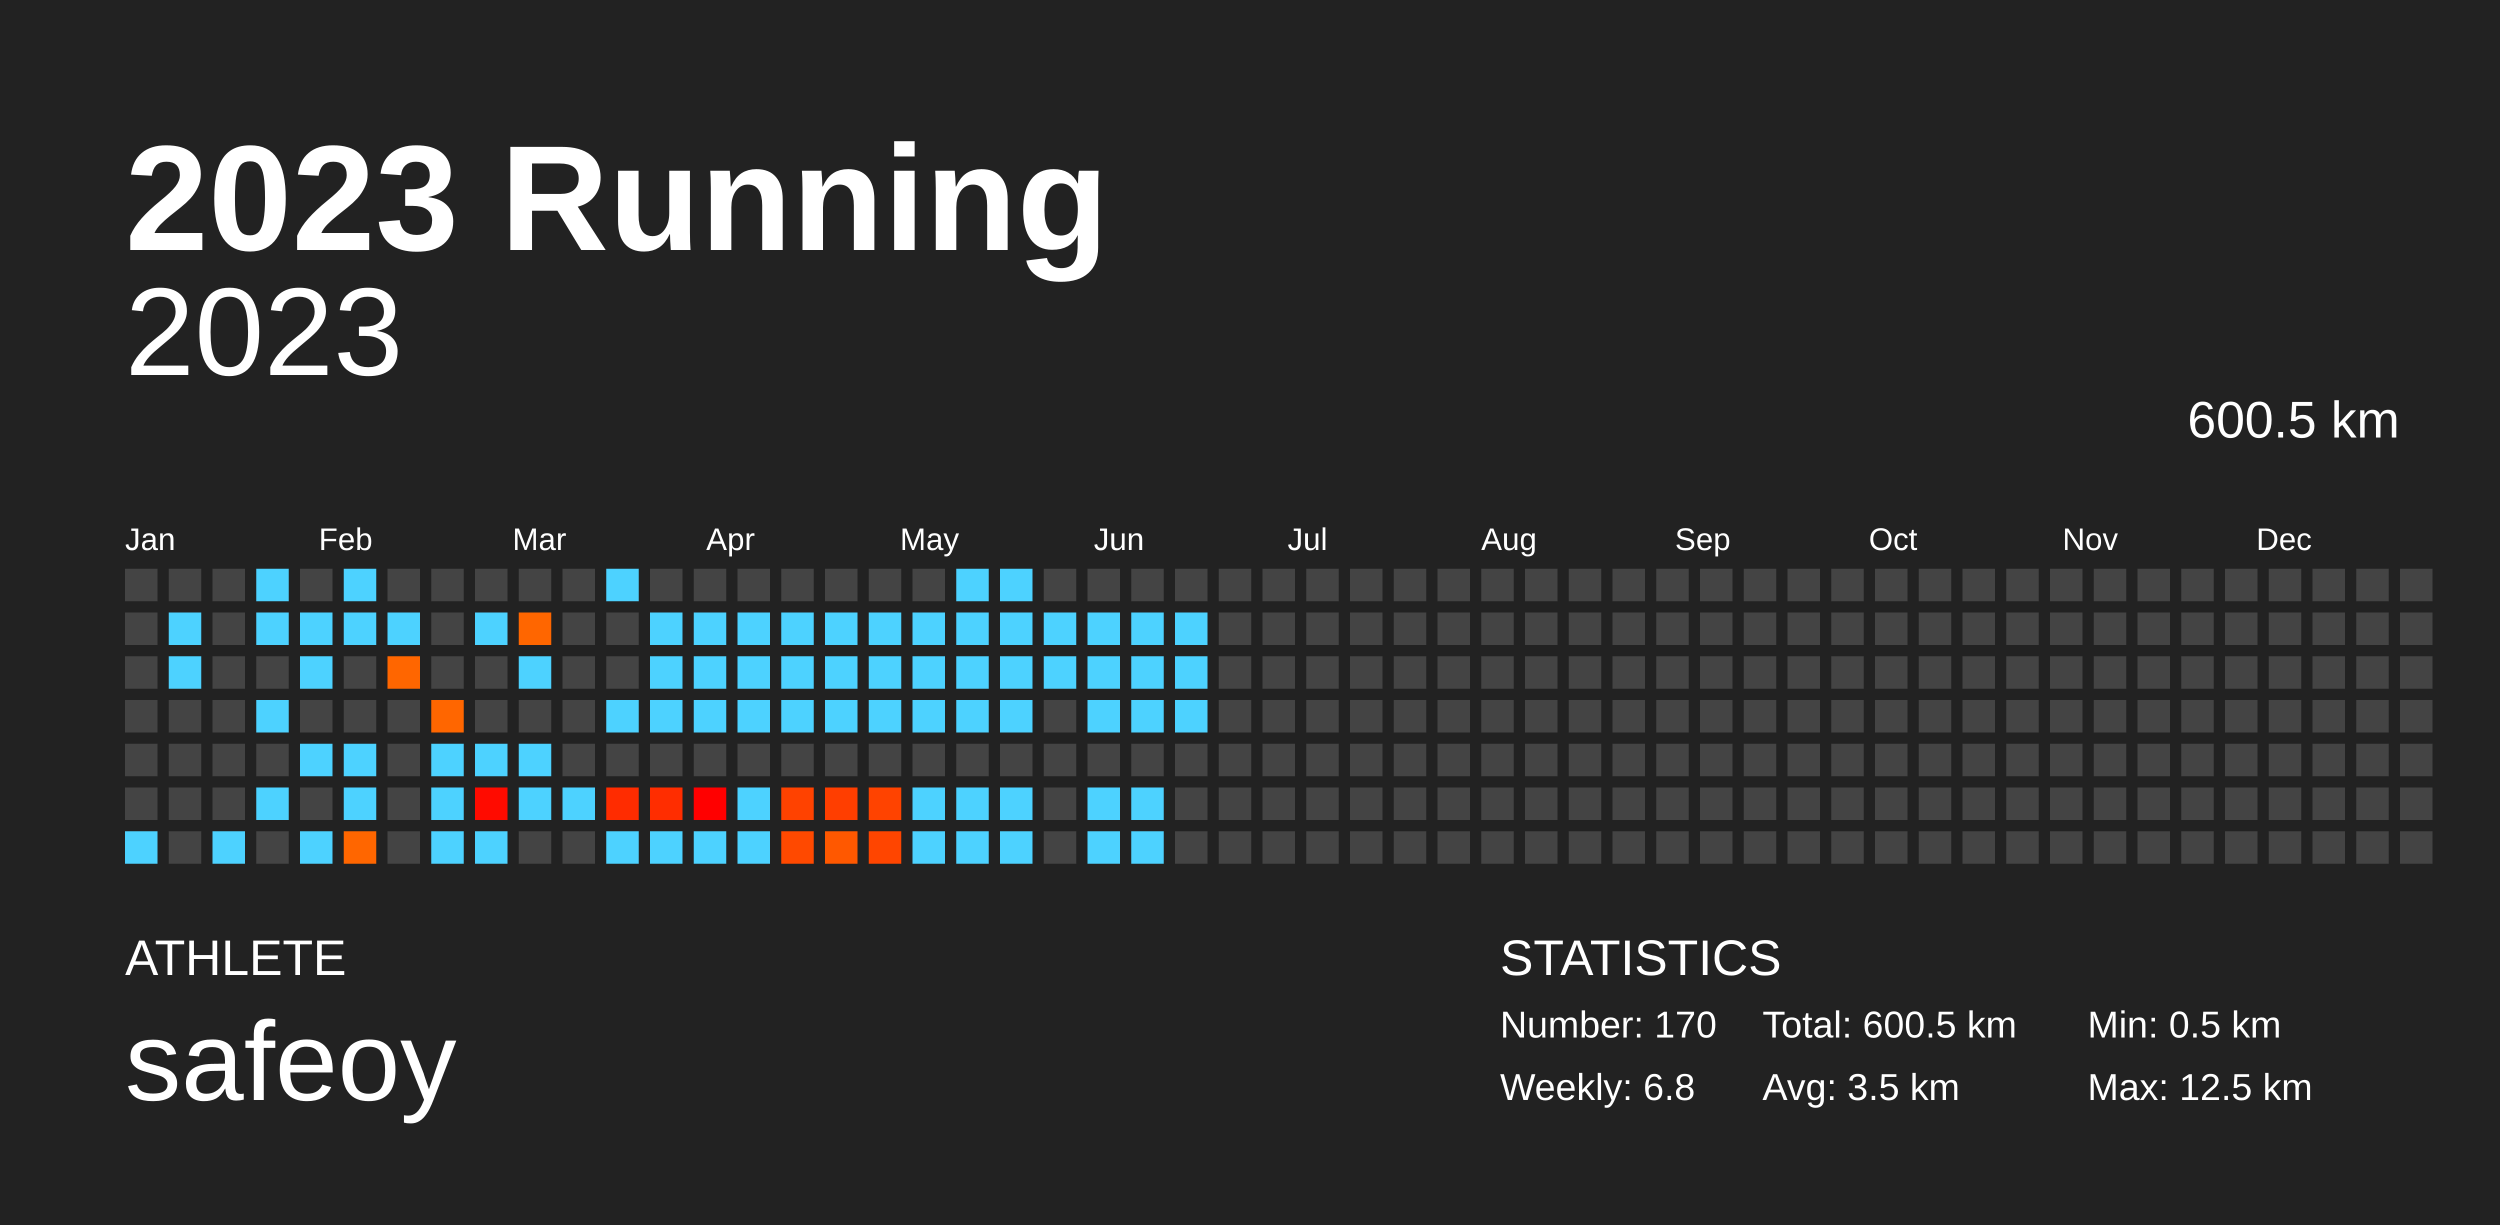
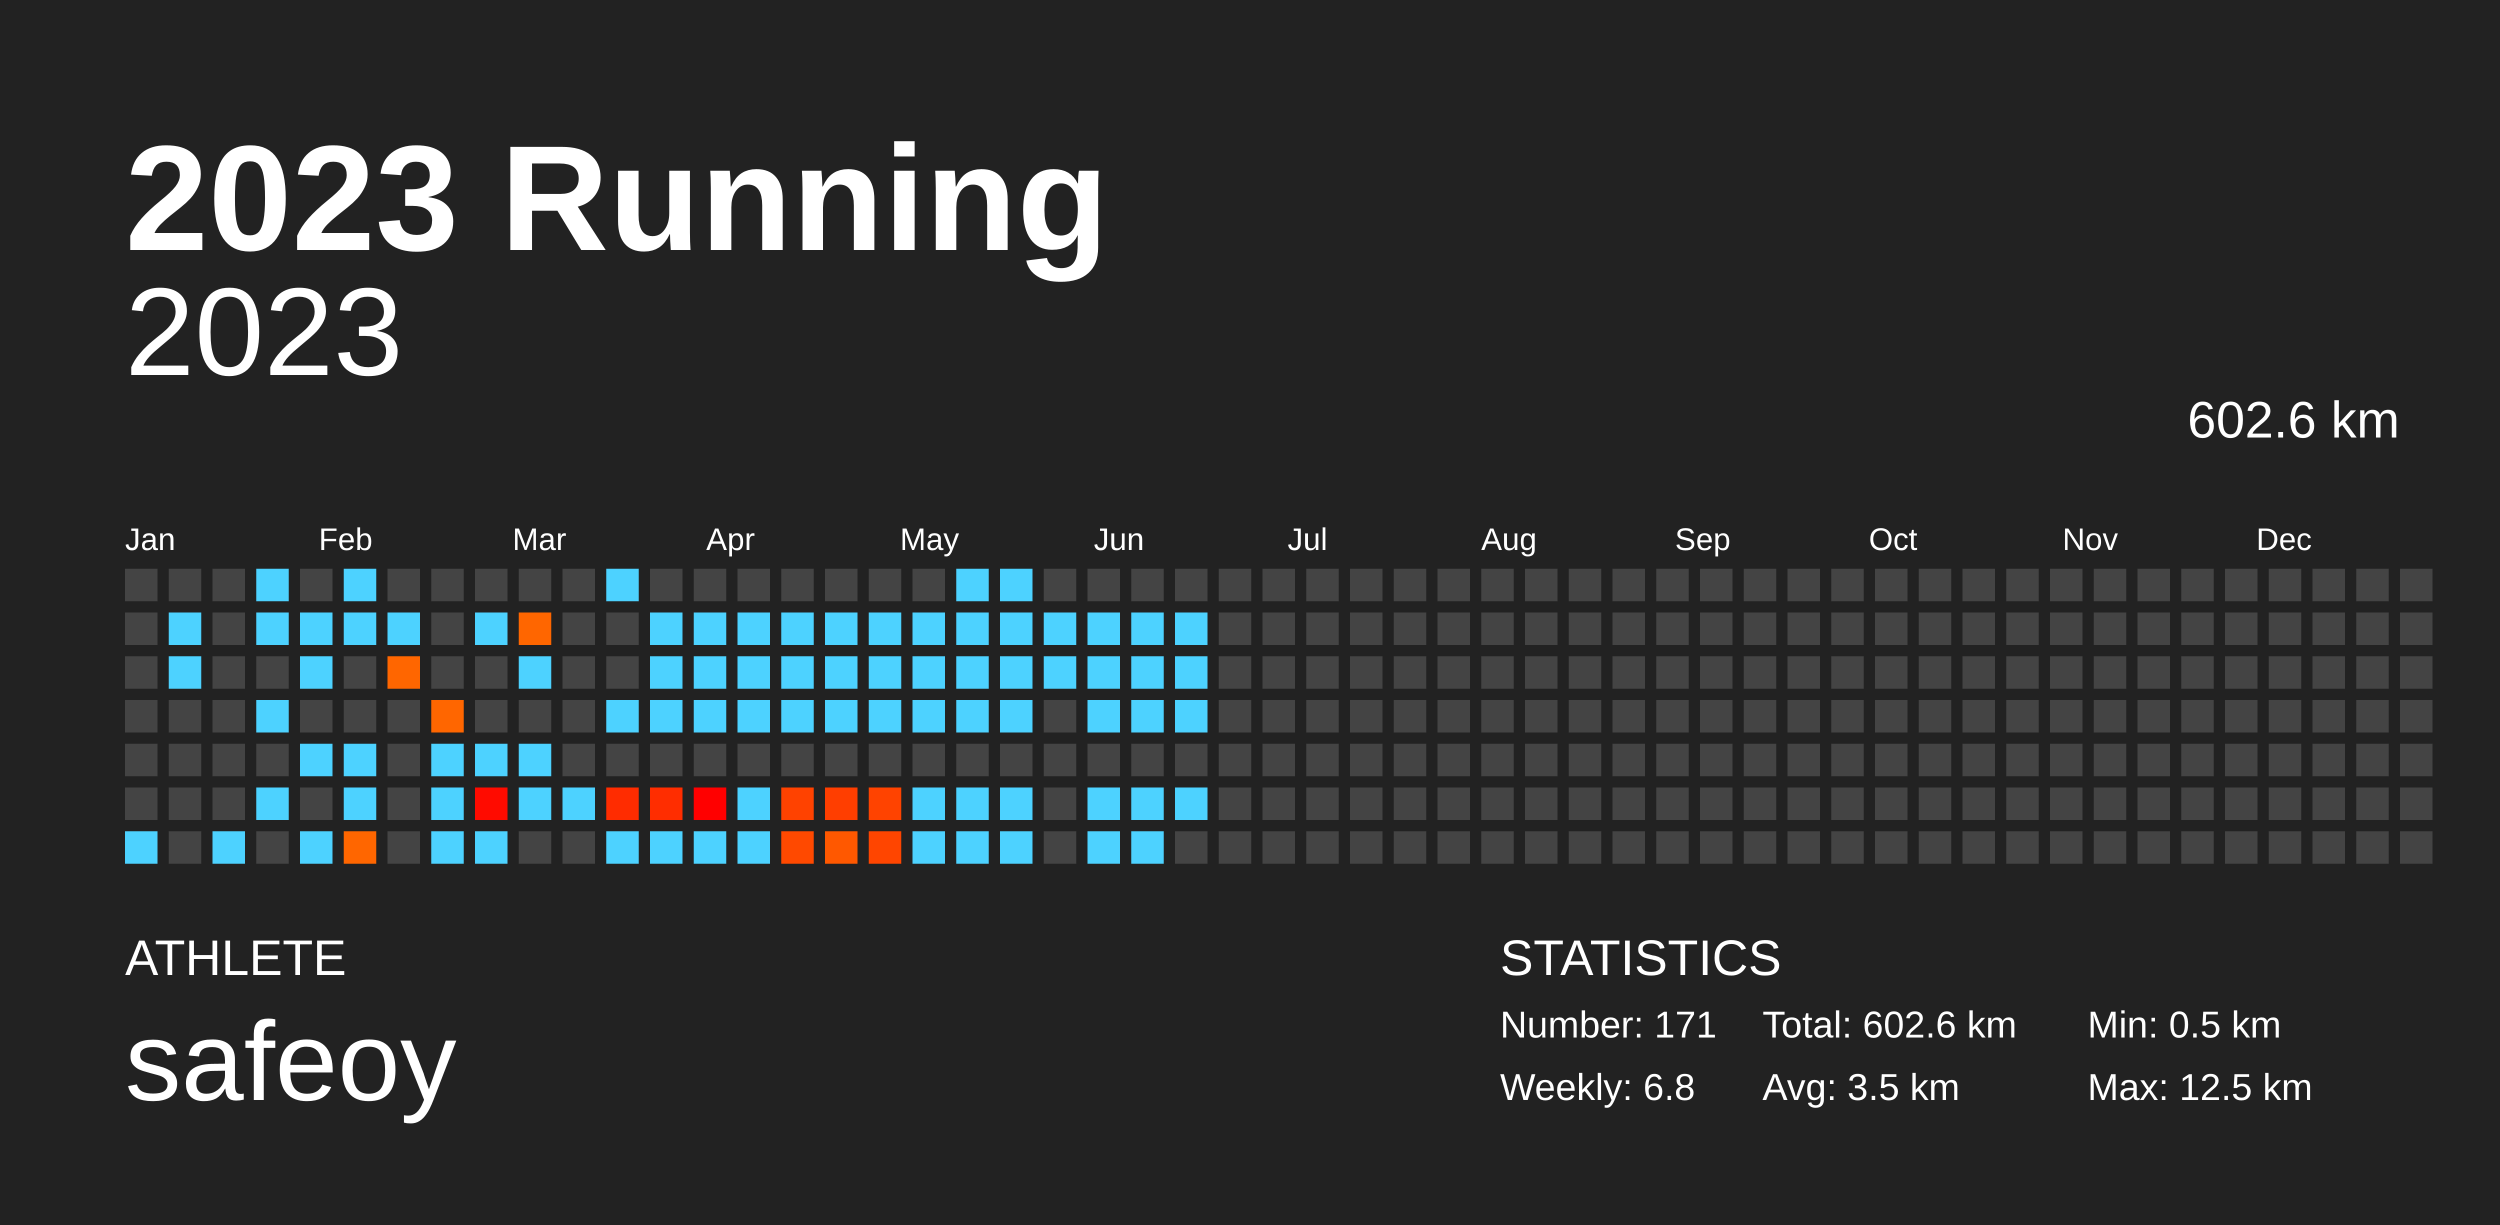
<svg xmlns="http://www.w3.org/2000/svg" baseProfile="full" height="98mm" version="1.1" viewBox="0,0,200,98" width="200mm">
  <defs />
  <rect fill="#222222" height="98" width="200" x="0" y="0" />
  <text fill="#FFFFFF" style="font-size:12px; font-family:Arial; font-weight:bold;" x="10" y="20">2023 Running</text>
  <text fill="#FFFFFF" style="font-size:4px; font-family:Arial" x="10" y="78">ATHLETE</text>
  <text fill="#FFFFFF" style="font-size:9px; font-family:Arial" x="10" y="88">safeoy</text>
  <text fill="#FFFFFF" style="font-size:4px; font-family:Arial" x="120" y="78">STATISTICS</text>
-   <text fill="#FFFFFF" style="font-size:3px; font-family:Arial" x="120" y="83">Number: 170</text>
+   <text fill="#FFFFFF" style="font-size:3px; font-family:Arial" x="120" y="83">Number: 171</text>
  <text fill="#FFFFFF" style="font-size:3px; font-family:Arial" x="120" y="88">Weekly: 6.8</text>
-   <text fill="#FFFFFF" style="font-size:3px; font-family:Arial" x="141" y="83">Total: 600.5 km</text>
+   <text fill="#FFFFFF" style="font-size:3px; font-family:Arial" x="141" y="83">Total: 602.6 km</text>
  <text fill="#FFFFFF" style="font-size:3px; font-family:Arial" x="141" y="88">Avg: 3.5 km</text>
  <text fill="#FFFFFF" style="font-size:3px; font-family:Arial" x="167" y="83">Min: 0.5 km</text>
  <text fill="#FFFFFF" style="font-size:3px; font-family:Arial" x="167" y="88">Max: 12.5 km</text>
  <text alignment-baseline="hanging" fill="#FFFFFF" style="font-size:10.0px; font-family:Arial;" x="10" y="30">2023</text>
-   <text alignment-baseline="hanging" fill="#FFFFFF" style="font-size:4.125px; font-family:Arial;" x="175" y="35">600.5 km</text>
+   <text alignment-baseline="hanging" fill="#FFFFFF" style="font-size:4.125px; font-family:Arial;" x="175" y="35">602.6 km</text>
  <text fill="#FFFFFF" style="font-size:2.5px; font-family:Arial" x="10.0" y="44">Jan</text>
  <text fill="#FFFFFF" style="font-size:2.5px; font-family:Arial" x="25.5" y="44">Feb</text>
  <text fill="#FFFFFF" style="font-size:2.5px; font-family:Arial" x="41.0" y="44">Mar</text>
  <text fill="#FFFFFF" style="font-size:2.5px; font-family:Arial" x="56.5" y="44">Apr</text>
  <text fill="#FFFFFF" style="font-size:2.5px; font-family:Arial" x="72.0" y="44">May</text>
  <text fill="#FFFFFF" style="font-size:2.5px; font-family:Arial" x="87.5" y="44">Jun</text>
  <text fill="#FFFFFF" style="font-size:2.5px; font-family:Arial" x="103.0" y="44">Jul</text>
  <text fill="#FFFFFF" style="font-size:2.5px; font-family:Arial" x="118.5" y="44">Aug</text>
  <text fill="#FFFFFF" style="font-size:2.5px; font-family:Arial" x="134.0" y="44">Sep</text>
  <text fill="#FFFFFF" style="font-size:2.5px; font-family:Arial" x="149.5" y="44">Oct</text>
  <text fill="#FFFFFF" style="font-size:2.5px; font-family:Arial" x="165.0" y="44">Nov</text>
  <text fill="#FFFFFF" style="font-size:2.5px; font-family:Arial" x="180.5" y="44">Dec</text>
  <rect fill="#444444" height="2.6" width="2.6" x="10.0" y="45.5" />
  <rect fill="#444444" height="2.6" width="2.6" x="10.0" y="49.0" />
  <rect fill="#444444" height="2.6" width="2.6" x="10.0" y="52.5" />
  <rect fill="#444444" height="2.6" width="2.6" x="10.0" y="56.0" />
  <rect fill="#444444" height="2.6" width="2.6" x="10.0" y="59.5" />
  <rect fill="#444444" height="2.6" width="2.6" x="10.0" y="63.0" />
  <rect fill="#4dd2ff" height="2.6" width="2.6" x="10.0" y="66.5" />
  <rect fill="#444444" height="2.6" width="2.6" x="13.5" y="45.5" />
  <rect fill="#4dd2ff" height="2.6" width="2.6" x="13.5" y="49.0" />
  <rect fill="#4dd2ff" height="2.6" width="2.6" x="13.5" y="52.5" />
  <rect fill="#444444" height="2.6" width="2.6" x="13.5" y="56.0" />
  <rect fill="#444444" height="2.6" width="2.6" x="13.5" y="59.5" />
  <rect fill="#444444" height="2.6" width="2.6" x="13.5" y="63.0" />
  <rect fill="#444444" height="2.6" width="2.6" x="13.5" y="66.5" />
  <rect fill="#444444" height="2.6" width="2.6" x="17.0" y="45.5" />
  <rect fill="#444444" height="2.6" width="2.6" x="17.0" y="49.0" />
  <rect fill="#444444" height="2.6" width="2.6" x="17.0" y="52.5" />
  <rect fill="#444444" height="2.6" width="2.6" x="17.0" y="56.0" />
  <rect fill="#444444" height="2.6" width="2.6" x="17.0" y="59.5" />
  <rect fill="#444444" height="2.6" width="2.6" x="17.0" y="63.0" />
  <rect fill="#4dd2ff" height="2.6" width="2.6" x="17.0" y="66.5" />
  <rect fill="#4dd2ff" height="2.6" width="2.6" x="20.5" y="45.5" />
  <rect fill="#4dd2ff" height="2.6" width="2.6" x="20.5" y="49.0" />
  <rect fill="#444444" height="2.6" width="2.6" x="20.5" y="52.5" />
  <rect fill="#4dd2ff" height="2.6" width="2.6" x="20.5" y="56.0" />
  <rect fill="#444444" height="2.6" width="2.6" x="20.5" y="59.5" />
  <rect fill="#4dd2ff" height="2.6" width="2.6" x="20.5" y="63.0" />
  <rect fill="#444444" height="2.6" width="2.6" x="20.5" y="66.5" />
  <rect fill="#444444" height="2.6" width="2.6" x="24.0" y="45.5" />
  <rect fill="#4dd2ff" height="2.6" width="2.6" x="24.0" y="49.0" />
  <rect fill="#4dd2ff" height="2.6" width="2.6" x="24.0" y="52.5" />
  <rect fill="#444444" height="2.6" width="2.6" x="24.0" y="56.0" />
  <rect fill="#4dd2ff" height="2.6" width="2.6" x="24.0" y="59.5" />
  <rect fill="#444444" height="2.6" width="2.6" x="24.0" y="63.0" />
  <rect fill="#4dd2ff" height="2.6" width="2.6" x="24.0" y="66.5" />
  <rect fill="#4dd2ff" height="2.6" width="2.6" x="27.5" y="45.5" />
  <rect fill="#4dd2ff" height="2.6" width="2.6" x="27.5" y="49.0" />
  <rect fill="#444444" height="2.6" width="2.6" x="27.5" y="52.5" />
  <rect fill="#444444" height="2.6" width="2.6" x="27.5" y="56.0" />
  <rect fill="#4dd2ff" height="2.6" width="2.6" x="27.5" y="59.5" />
  <rect fill="#4dd2ff" height="2.6" width="2.6" x="27.5" y="63.0" />
  <rect fill="#ff6600" height="2.6" width="2.6" x="27.5" y="66.5" />
  <rect fill="#444444" height="2.6" width="2.6" x="31.0" y="45.5" />
  <rect fill="#4dd2ff" height="2.6" width="2.6" x="31.0" y="49.0" />
  <rect fill="#ff6600" height="2.6" width="2.6" x="31.0" y="52.5" />
  <rect fill="#444444" height="2.6" width="2.6" x="31.0" y="56.0" />
  <rect fill="#444444" height="2.6" width="2.6" x="31.0" y="59.5" />
  <rect fill="#444444" height="2.6" width="2.6" x="31.0" y="63.0" />
  <rect fill="#444444" height="2.6" width="2.6" x="31.0" y="66.5" />
  <rect fill="#444444" height="2.6" width="2.6" x="34.5" y="45.5" />
  <rect fill="#444444" height="2.6" width="2.6" x="34.5" y="49.0" />
  <rect fill="#444444" height="2.6" width="2.6" x="34.5" y="52.5" />
  <rect fill="#ff6600" height="2.6" width="2.6" x="34.5" y="56.0" />
  <rect fill="#4dd2ff" height="2.6" width="2.6" x="34.5" y="59.5" />
  <rect fill="#4dd2ff" height="2.6" width="2.6" x="34.5" y="63.0" />
  <rect fill="#4dd2ff" height="2.6" width="2.6" x="34.5" y="66.5" />
  <rect fill="#444444" height="2.6" width="2.6" x="38.0" y="45.5" />
  <rect fill="#4dd2ff" height="2.6" width="2.6" x="38.0" y="49.0" />
  <rect fill="#444444" height="2.6" width="2.6" x="38.0" y="52.5" />
  <rect fill="#444444" height="2.6" width="2.6" x="38.0" y="56.0" />
  <rect fill="#4dd2ff" height="2.6" width="2.6" x="38.0" y="59.5" />
  <rect fill="#ff0b00" height="2.6" width="2.6" x="38.0" y="63.0" />
  <rect fill="#4dd2ff" height="2.6" width="2.6" x="38.0" y="66.5" />
  <rect fill="#444444" height="2.6" width="2.6" x="41.5" y="45.5" />
  <rect fill="#ff6600" height="2.6" width="2.6" x="41.5" y="49.0" />
  <rect fill="#4dd2ff" height="2.6" width="2.6" x="41.5" y="52.5" />
  <rect fill="#444444" height="2.6" width="2.6" x="41.5" y="56.0" />
  <rect fill="#4dd2ff" height="2.6" width="2.6" x="41.5" y="59.5" />
  <rect fill="#4dd2ff" height="2.6" width="2.6" x="41.5" y="63.0" />
  <rect fill="#444444" height="2.6" width="2.6" x="41.5" y="66.5" />
  <rect fill="#444444" height="2.6" width="2.6" x="45.0" y="45.5" />
  <rect fill="#444444" height="2.6" width="2.6" x="45.0" y="49.0" />
  <rect fill="#444444" height="2.6" width="2.6" x="45.0" y="52.5" />
  <rect fill="#444444" height="2.6" width="2.6" x="45.0" y="56.0" />
  <rect fill="#444444" height="2.6" width="2.6" x="45.0" y="59.5" />
  <rect fill="#4dd2ff" height="2.6" width="2.6" x="45.0" y="63.0" />
  <rect fill="#444444" height="2.6" width="2.6" x="45.0" y="66.5" />
  <rect fill="#4dd2ff" height="2.6" width="2.6" x="48.5" y="45.5" />
  <rect fill="#444444" height="2.6" width="2.6" x="48.5" y="49.0" />
  <rect fill="#444444" height="2.6" width="2.6" x="48.5" y="52.5" />
  <rect fill="#4dd2ff" height="2.6" width="2.6" x="48.5" y="56.0" />
  <rect fill="#444444" height="2.6" width="2.6" x="48.5" y="59.5" />
  <rect fill="#ff2c00" height="2.6" width="2.6" x="48.5" y="63.0" />
  <rect fill="#4dd2ff" height="2.6" width="2.6" x="48.5" y="66.5" />
  <rect fill="#444444" height="2.6" width="2.6" x="52.0" y="45.5" />
  <rect fill="#4dd2ff" height="2.6" width="2.6" x="52.0" y="49.0" />
  <rect fill="#4dd2ff" height="2.6" width="2.6" x="52.0" y="52.5" />
  <rect fill="#4dd2ff" height="2.6" width="2.6" x="52.0" y="56.0" />
  <rect fill="#444444" height="2.6" width="2.6" x="52.0" y="59.5" />
  <rect fill="#ff2d00" height="2.6" width="2.6" x="52.0" y="63.0" />
  <rect fill="#4dd2ff" height="2.6" width="2.6" x="52.0" y="66.5" />
  <rect fill="#444444" height="2.6" width="2.6" x="55.5" y="45.5" />
  <rect fill="#4dd2ff" height="2.6" width="2.6" x="55.5" y="49.0" />
  <rect fill="#4dd2ff" height="2.6" width="2.6" x="55.5" y="52.5" />
  <rect fill="#4dd2ff" height="2.6" width="2.6" x="55.5" y="56.0" />
  <rect fill="#444444" height="2.6" width="2.6" x="55.5" y="59.5" />
  <rect fill="#ff0000" height="2.6" width="2.6" x="55.5" y="63.0" />
  <rect fill="#4dd2ff" height="2.6" width="2.6" x="55.5" y="66.5" />
  <rect fill="#444444" height="2.6" width="2.6" x="59.0" y="45.5" />
  <rect fill="#4dd2ff" height="2.6" width="2.6" x="59.0" y="49.0" />
  <rect fill="#4dd2ff" height="2.6" width="2.6" x="59.0" y="52.5" />
  <rect fill="#4dd2ff" height="2.6" width="2.6" x="59.0" y="56.0" />
  <rect fill="#444444" height="2.6" width="2.6" x="59.0" y="59.5" />
  <rect fill="#4dd2ff" height="2.6" width="2.6" x="59.0" y="63.0" />
  <rect fill="#4dd2ff" height="2.6" width="2.6" x="59.0" y="66.5" />
  <rect fill="#444444" height="2.6" width="2.6" x="62.5" y="45.5" />
  <rect fill="#4dd2ff" height="2.6" width="2.6" x="62.5" y="49.0" />
  <rect fill="#4dd2ff" height="2.6" width="2.6" x="62.5" y="52.5" />
  <rect fill="#4dd2ff" height="2.6" width="2.6" x="62.5" y="56.0" />
  <rect fill="#444444" height="2.6" width="2.6" x="62.5" y="59.5" />
  <rect fill="#ff4200" height="2.6" width="2.6" x="62.5" y="63.0" />
  <rect fill="#ff4900" height="2.6" width="2.6" x="62.5" y="66.5" />
  <rect fill="#444444" height="2.6" width="2.6" x="66.0" y="45.5" />
  <rect fill="#4dd2ff" height="2.6" width="2.6" x="66.0" y="49.0" />
  <rect fill="#4dd2ff" height="2.6" width="2.6" x="66.0" y="52.5" />
  <rect fill="#4dd2ff" height="2.6" width="2.6" x="66.0" y="56.0" />
  <rect fill="#444444" height="2.6" width="2.6" x="66.0" y="59.5" />
  <rect fill="#ff3e00" height="2.6" width="2.6" x="66.0" y="63.0" />
  <rect fill="#ff5800" height="2.6" width="2.6" x="66.0" y="66.5" />
  <rect fill="#444444" height="2.6" width="2.6" x="69.5" y="45.5" />
  <rect fill="#4dd2ff" height="2.6" width="2.6" x="69.5" y="49.0" />
  <rect fill="#4dd2ff" height="2.6" width="2.6" x="69.5" y="52.5" />
  <rect fill="#4dd2ff" height="2.6" width="2.6" x="69.5" y="56.0" />
  <rect fill="#444444" height="2.6" width="2.6" x="69.5" y="59.5" />
  <rect fill="#ff4300" height="2.6" width="2.6" x="69.5" y="63.0" />
  <rect fill="#ff4500" height="2.6" width="2.6" x="69.5" y="66.5" />
  <rect fill="#444444" height="2.6" width="2.6" x="73.0" y="45.5" />
  <rect fill="#4dd2ff" height="2.6" width="2.6" x="73.0" y="49.0" />
  <rect fill="#4dd2ff" height="2.6" width="2.6" x="73.0" y="52.5" />
  <rect fill="#4dd2ff" height="2.6" width="2.6" x="73.0" y="56.0" />
  <rect fill="#444444" height="2.6" width="2.6" x="73.0" y="59.5" />
  <rect fill="#4dd2ff" height="2.6" width="2.6" x="73.0" y="63.0" />
  <rect fill="#4dd2ff" height="2.6" width="2.6" x="73.0" y="66.5" />
  <rect fill="#4dd2ff" height="2.6" width="2.6" x="76.5" y="45.5" />
  <rect fill="#4dd2ff" height="2.6" width="2.6" x="76.5" y="49.0" />
  <rect fill="#4dd2ff" height="2.6" width="2.6" x="76.5" y="52.5" />
  <rect fill="#4dd2ff" height="2.6" width="2.6" x="76.5" y="56.0" />
  <rect fill="#444444" height="2.6" width="2.6" x="76.5" y="59.5" />
  <rect fill="#4dd2ff" height="2.6" width="2.6" x="76.5" y="63.0" />
  <rect fill="#4dd2ff" height="2.6" width="2.6" x="76.5" y="66.5" />
  <rect fill="#4dd2ff" height="2.6" width="2.6" x="80.0" y="45.5" />
  <rect fill="#4dd2ff" height="2.6" width="2.6" x="80.0" y="49.0" />
  <rect fill="#4dd2ff" height="2.6" width="2.6" x="80.0" y="52.5" />
  <rect fill="#4dd2ff" height="2.6" width="2.6" x="80.0" y="56.0" />
  <rect fill="#444444" height="2.6" width="2.6" x="80.0" y="59.5" />
  <rect fill="#4dd2ff" height="2.6" width="2.6" x="80.0" y="63.0" />
  <rect fill="#4dd2ff" height="2.6" width="2.6" x="80.0" y="66.5" />
  <rect fill="#444444" height="2.6" width="2.6" x="83.5" y="45.5" />
  <rect fill="#4dd2ff" height="2.6" width="2.6" x="83.5" y="49.0" />
  <rect fill="#4dd2ff" height="2.6" width="2.6" x="83.5" y="52.5" />
  <rect fill="#444444" height="2.6" width="2.6" x="83.5" y="56.0" />
  <rect fill="#444444" height="2.6" width="2.6" x="83.5" y="59.5" />
  <rect fill="#444444" height="2.6" width="2.6" x="83.5" y="63.0" />
  <rect fill="#444444" height="2.6" width="2.6" x="83.5" y="66.5" />
  <rect fill="#444444" height="2.6" width="2.6" x="87.0" y="45.5" />
  <rect fill="#4dd2ff" height="2.6" width="2.6" x="87.0" y="49.0" />
  <rect fill="#4dd2ff" height="2.6" width="2.6" x="87.0" y="52.5" />
  <rect fill="#4dd2ff" height="2.6" width="2.6" x="87.0" y="56.0" />
  <rect fill="#444444" height="2.6" width="2.6" x="87.0" y="59.5" />
  <rect fill="#4dd2ff" height="2.6" width="2.6" x="87.0" y="63.0" />
  <rect fill="#4dd2ff" height="2.6" width="2.6" x="87.0" y="66.5" />
  <rect fill="#444444" height="2.6" width="2.6" x="90.5" y="45.5" />
  <rect fill="#4dd2ff" height="2.6" width="2.6" x="90.5" y="49.0" />
  <rect fill="#4dd2ff" height="2.6" width="2.6" x="90.5" y="52.5" />
  <rect fill="#4dd2ff" height="2.6" width="2.6" x="90.5" y="56.0" />
  <rect fill="#444444" height="2.6" width="2.6" x="90.5" y="59.5" />
  <rect fill="#4dd2ff" height="2.6" width="2.6" x="90.5" y="63.0" />
  <rect fill="#4dd2ff" height="2.6" width="2.6" x="90.5" y="66.5" />
  <rect fill="#444444" height="2.6" width="2.6" x="94.0" y="45.5" />
  <rect fill="#4dd2ff" height="2.6" width="2.6" x="94.0" y="49.0" />
  <rect fill="#4dd2ff" height="2.6" width="2.6" x="94.0" y="52.5" />
  <rect fill="#4dd2ff" height="2.6" width="2.6" x="94.0" y="56.0" />
  <rect fill="#444444" height="2.6" width="2.6" x="94.0" y="59.5" />
-   <rect fill="#444444" height="2.6" width="2.6" x="94.0" y="63.0" />
+   <rect fill="#4dd2ff" height="2.6" width="2.6" x="94.0" y="63.0" />
  <rect fill="#444444" height="2.6" width="2.6" x="94.0" y="66.5" />
  <rect fill="#444444" height="2.6" width="2.6" x="97.5" y="45.5" />
  <rect fill="#444444" height="2.6" width="2.6" x="97.5" y="49.0" />
  <rect fill="#444444" height="2.6" width="2.6" x="97.5" y="52.5" />
  <rect fill="#444444" height="2.6" width="2.6" x="97.5" y="56.0" />
  <rect fill="#444444" height="2.6" width="2.6" x="97.5" y="59.5" />
  <rect fill="#444444" height="2.6" width="2.6" x="97.5" y="63.0" />
  <rect fill="#444444" height="2.6" width="2.6" x="97.5" y="66.5" />
  <rect fill="#444444" height="2.6" width="2.6" x="101.0" y="45.5" />
  <rect fill="#444444" height="2.6" width="2.6" x="101.0" y="49.0" />
  <rect fill="#444444" height="2.6" width="2.6" x="101.0" y="52.5" />
  <rect fill="#444444" height="2.6" width="2.6" x="101.0" y="56.0" />
  <rect fill="#444444" height="2.6" width="2.6" x="101.0" y="59.5" />
  <rect fill="#444444" height="2.6" width="2.6" x="101.0" y="63.0" />
  <rect fill="#444444" height="2.6" width="2.6" x="101.0" y="66.5" />
  <rect fill="#444444" height="2.6" width="2.6" x="104.5" y="45.5" />
  <rect fill="#444444" height="2.6" width="2.6" x="104.5" y="49.0" />
  <rect fill="#444444" height="2.6" width="2.6" x="104.5" y="52.5" />
  <rect fill="#444444" height="2.6" width="2.6" x="104.5" y="56.0" />
  <rect fill="#444444" height="2.6" width="2.6" x="104.5" y="59.5" />
  <rect fill="#444444" height="2.6" width="2.6" x="104.5" y="63.0" />
  <rect fill="#444444" height="2.6" width="2.6" x="104.5" y="66.5" />
  <rect fill="#444444" height="2.6" width="2.6" x="108.0" y="45.5" />
  <rect fill="#444444" height="2.6" width="2.6" x="108.0" y="49.0" />
  <rect fill="#444444" height="2.6" width="2.6" x="108.0" y="52.5" />
  <rect fill="#444444" height="2.6" width="2.6" x="108.0" y="56.0" />
  <rect fill="#444444" height="2.6" width="2.6" x="108.0" y="59.5" />
  <rect fill="#444444" height="2.6" width="2.6" x="108.0" y="63.0" />
  <rect fill="#444444" height="2.6" width="2.6" x="108.0" y="66.5" />
  <rect fill="#444444" height="2.6" width="2.6" x="111.5" y="45.5" />
  <rect fill="#444444" height="2.6" width="2.6" x="111.5" y="49.0" />
  <rect fill="#444444" height="2.6" width="2.6" x="111.5" y="52.5" />
  <rect fill="#444444" height="2.6" width="2.6" x="111.5" y="56.0" />
  <rect fill="#444444" height="2.6" width="2.6" x="111.5" y="59.5" />
  <rect fill="#444444" height="2.6" width="2.6" x="111.5" y="63.0" />
  <rect fill="#444444" height="2.6" width="2.6" x="111.5" y="66.5" />
  <rect fill="#444444" height="2.6" width="2.6" x="115.0" y="45.5" />
  <rect fill="#444444" height="2.6" width="2.6" x="115.0" y="49.0" />
  <rect fill="#444444" height="2.6" width="2.6" x="115.0" y="52.5" />
  <rect fill="#444444" height="2.6" width="2.6" x="115.0" y="56.0" />
  <rect fill="#444444" height="2.6" width="2.6" x="115.0" y="59.5" />
  <rect fill="#444444" height="2.6" width="2.6" x="115.0" y="63.0" />
  <rect fill="#444444" height="2.6" width="2.6" x="115.0" y="66.5" />
  <rect fill="#444444" height="2.6" width="2.6" x="118.5" y="45.5" />
  <rect fill="#444444" height="2.6" width="2.6" x="118.5" y="49.0" />
  <rect fill="#444444" height="2.6" width="2.6" x="118.5" y="52.5" />
  <rect fill="#444444" height="2.6" width="2.6" x="118.5" y="56.0" />
  <rect fill="#444444" height="2.6" width="2.6" x="118.5" y="59.5" />
  <rect fill="#444444" height="2.6" width="2.6" x="118.5" y="63.0" />
  <rect fill="#444444" height="2.6" width="2.6" x="118.5" y="66.5" />
  <rect fill="#444444" height="2.6" width="2.6" x="122.0" y="45.5" />
  <rect fill="#444444" height="2.6" width="2.6" x="122.0" y="49.0" />
  <rect fill="#444444" height="2.6" width="2.6" x="122.0" y="52.5" />
  <rect fill="#444444" height="2.6" width="2.6" x="122.0" y="56.0" />
  <rect fill="#444444" height="2.6" width="2.6" x="122.0" y="59.5" />
  <rect fill="#444444" height="2.6" width="2.6" x="122.0" y="63.0" />
  <rect fill="#444444" height="2.6" width="2.6" x="122.0" y="66.5" />
  <rect fill="#444444" height="2.6" width="2.6" x="125.5" y="45.5" />
  <rect fill="#444444" height="2.6" width="2.6" x="125.5" y="49.0" />
  <rect fill="#444444" height="2.6" width="2.6" x="125.5" y="52.5" />
  <rect fill="#444444" height="2.6" width="2.6" x="125.5" y="56.0" />
  <rect fill="#444444" height="2.6" width="2.6" x="125.5" y="59.5" />
  <rect fill="#444444" height="2.6" width="2.6" x="125.5" y="63.0" />
  <rect fill="#444444" height="2.6" width="2.6" x="125.5" y="66.5" />
  <rect fill="#444444" height="2.6" width="2.6" x="129.0" y="45.5" />
  <rect fill="#444444" height="2.6" width="2.6" x="129.0" y="49.0" />
  <rect fill="#444444" height="2.6" width="2.6" x="129.0" y="52.5" />
  <rect fill="#444444" height="2.6" width="2.6" x="129.0" y="56.0" />
  <rect fill="#444444" height="2.6" width="2.6" x="129.0" y="59.5" />
  <rect fill="#444444" height="2.6" width="2.6" x="129.0" y="63.0" />
  <rect fill="#444444" height="2.6" width="2.6" x="129.0" y="66.5" />
  <rect fill="#444444" height="2.6" width="2.6" x="132.5" y="45.5" />
  <rect fill="#444444" height="2.6" width="2.6" x="132.5" y="49.0" />
  <rect fill="#444444" height="2.6" width="2.6" x="132.5" y="52.5" />
  <rect fill="#444444" height="2.6" width="2.6" x="132.5" y="56.0" />
  <rect fill="#444444" height="2.6" width="2.6" x="132.5" y="59.5" />
  <rect fill="#444444" height="2.6" width="2.6" x="132.5" y="63.0" />
  <rect fill="#444444" height="2.6" width="2.6" x="132.5" y="66.5" />
  <rect fill="#444444" height="2.6" width="2.6" x="136.0" y="45.5" />
  <rect fill="#444444" height="2.6" width="2.6" x="136.0" y="49.0" />
  <rect fill="#444444" height="2.6" width="2.6" x="136.0" y="52.5" />
  <rect fill="#444444" height="2.6" width="2.6" x="136.0" y="56.0" />
  <rect fill="#444444" height="2.6" width="2.6" x="136.0" y="59.5" />
  <rect fill="#444444" height="2.6" width="2.6" x="136.0" y="63.0" />
  <rect fill="#444444" height="2.6" width="2.6" x="136.0" y="66.5" />
  <rect fill="#444444" height="2.6" width="2.6" x="139.5" y="45.5" />
  <rect fill="#444444" height="2.6" width="2.6" x="139.5" y="49.0" />
  <rect fill="#444444" height="2.6" width="2.6" x="139.5" y="52.5" />
  <rect fill="#444444" height="2.6" width="2.6" x="139.5" y="56.0" />
  <rect fill="#444444" height="2.6" width="2.6" x="139.5" y="59.5" />
  <rect fill="#444444" height="2.6" width="2.6" x="139.5" y="63.0" />
  <rect fill="#444444" height="2.6" width="2.6" x="139.5" y="66.5" />
  <rect fill="#444444" height="2.6" width="2.6" x="143.0" y="45.5" />
  <rect fill="#444444" height="2.6" width="2.6" x="143.0" y="49.0" />
  <rect fill="#444444" height="2.6" width="2.6" x="143.0" y="52.5" />
  <rect fill="#444444" height="2.6" width="2.6" x="143.0" y="56.0" />
  <rect fill="#444444" height="2.6" width="2.6" x="143.0" y="59.5" />
  <rect fill="#444444" height="2.6" width="2.6" x="143.0" y="63.0" />
  <rect fill="#444444" height="2.6" width="2.6" x="143.0" y="66.5" />
  <rect fill="#444444" height="2.6" width="2.6" x="146.5" y="45.5" />
  <rect fill="#444444" height="2.6" width="2.6" x="146.5" y="49.0" />
  <rect fill="#444444" height="2.6" width="2.6" x="146.5" y="52.5" />
  <rect fill="#444444" height="2.6" width="2.6" x="146.5" y="56.0" />
  <rect fill="#444444" height="2.6" width="2.6" x="146.5" y="59.5" />
  <rect fill="#444444" height="2.6" width="2.6" x="146.5" y="63.0" />
  <rect fill="#444444" height="2.6" width="2.6" x="146.5" y="66.5" />
  <rect fill="#444444" height="2.6" width="2.6" x="150.0" y="45.5" />
  <rect fill="#444444" height="2.6" width="2.6" x="150.0" y="49.0" />
  <rect fill="#444444" height="2.6" width="2.6" x="150.0" y="52.5" />
  <rect fill="#444444" height="2.6" width="2.6" x="150.0" y="56.0" />
  <rect fill="#444444" height="2.6" width="2.6" x="150.0" y="59.5" />
  <rect fill="#444444" height="2.6" width="2.6" x="150.0" y="63.0" />
  <rect fill="#444444" height="2.6" width="2.6" x="150.0" y="66.5" />
  <rect fill="#444444" height="2.6" width="2.6" x="153.5" y="45.5" />
  <rect fill="#444444" height="2.6" width="2.6" x="153.5" y="49.0" />
  <rect fill="#444444" height="2.6" width="2.6" x="153.5" y="52.5" />
  <rect fill="#444444" height="2.6" width="2.6" x="153.5" y="56.0" />
  <rect fill="#444444" height="2.6" width="2.6" x="153.5" y="59.5" />
  <rect fill="#444444" height="2.6" width="2.6" x="153.5" y="63.0" />
  <rect fill="#444444" height="2.6" width="2.6" x="153.5" y="66.5" />
  <rect fill="#444444" height="2.6" width="2.6" x="157.0" y="45.5" />
  <rect fill="#444444" height="2.6" width="2.6" x="157.0" y="49.0" />
  <rect fill="#444444" height="2.6" width="2.6" x="157.0" y="52.5" />
  <rect fill="#444444" height="2.6" width="2.6" x="157.0" y="56.0" />
  <rect fill="#444444" height="2.6" width="2.6" x="157.0" y="59.5" />
  <rect fill="#444444" height="2.6" width="2.6" x="157.0" y="63.0" />
  <rect fill="#444444" height="2.6" width="2.6" x="157.0" y="66.5" />
  <rect fill="#444444" height="2.6" width="2.6" x="160.5" y="45.5" />
  <rect fill="#444444" height="2.6" width="2.6" x="160.5" y="49.0" />
  <rect fill="#444444" height="2.6" width="2.6" x="160.5" y="52.5" />
  <rect fill="#444444" height="2.6" width="2.6" x="160.5" y="56.0" />
  <rect fill="#444444" height="2.6" width="2.6" x="160.5" y="59.5" />
  <rect fill="#444444" height="2.6" width="2.6" x="160.5" y="63.0" />
  <rect fill="#444444" height="2.6" width="2.6" x="160.5" y="66.5" />
  <rect fill="#444444" height="2.6" width="2.6" x="164.0" y="45.5" />
  <rect fill="#444444" height="2.6" width="2.6" x="164.0" y="49.0" />
  <rect fill="#444444" height="2.6" width="2.6" x="164.0" y="52.5" />
  <rect fill="#444444" height="2.6" width="2.6" x="164.0" y="56.0" />
  <rect fill="#444444" height="2.6" width="2.6" x="164.0" y="59.5" />
  <rect fill="#444444" height="2.6" width="2.6" x="164.0" y="63.0" />
  <rect fill="#444444" height="2.6" width="2.6" x="164.0" y="66.5" />
  <rect fill="#444444" height="2.6" width="2.6" x="167.5" y="45.5" />
  <rect fill="#444444" height="2.6" width="2.6" x="167.5" y="49.0" />
  <rect fill="#444444" height="2.6" width="2.6" x="167.5" y="52.5" />
  <rect fill="#444444" height="2.6" width="2.6" x="167.5" y="56.0" />
  <rect fill="#444444" height="2.6" width="2.6" x="167.5" y="59.5" />
  <rect fill="#444444" height="2.6" width="2.6" x="167.5" y="63.0" />
  <rect fill="#444444" height="2.6" width="2.6" x="167.5" y="66.5" />
  <rect fill="#444444" height="2.6" width="2.6" x="171.0" y="45.5" />
  <rect fill="#444444" height="2.6" width="2.6" x="171.0" y="49.0" />
  <rect fill="#444444" height="2.6" width="2.6" x="171.0" y="52.5" />
  <rect fill="#444444" height="2.6" width="2.6" x="171.0" y="56.0" />
  <rect fill="#444444" height="2.6" width="2.6" x="171.0" y="59.5" />
  <rect fill="#444444" height="2.6" width="2.6" x="171.0" y="63.0" />
  <rect fill="#444444" height="2.6" width="2.6" x="171.0" y="66.5" />
  <rect fill="#444444" height="2.6" width="2.6" x="174.5" y="45.5" />
  <rect fill="#444444" height="2.6" width="2.6" x="174.5" y="49.0" />
  <rect fill="#444444" height="2.6" width="2.6" x="174.5" y="52.5" />
  <rect fill="#444444" height="2.6" width="2.6" x="174.5" y="56.0" />
  <rect fill="#444444" height="2.6" width="2.6" x="174.5" y="59.5" />
  <rect fill="#444444" height="2.6" width="2.6" x="174.5" y="63.0" />
  <rect fill="#444444" height="2.6" width="2.6" x="174.5" y="66.5" />
  <rect fill="#444444" height="2.6" width="2.6" x="178.0" y="45.5" />
  <rect fill="#444444" height="2.6" width="2.6" x="178.0" y="49.0" />
  <rect fill="#444444" height="2.6" width="2.6" x="178.0" y="52.5" />
  <rect fill="#444444" height="2.6" width="2.6" x="178.0" y="56.0" />
  <rect fill="#444444" height="2.6" width="2.6" x="178.0" y="59.5" />
  <rect fill="#444444" height="2.6" width="2.6" x="178.0" y="63.0" />
  <rect fill="#444444" height="2.6" width="2.6" x="178.0" y="66.5" />
  <rect fill="#444444" height="2.6" width="2.6" x="181.5" y="45.5" />
  <rect fill="#444444" height="2.6" width="2.6" x="181.5" y="49.0" />
  <rect fill="#444444" height="2.6" width="2.6" x="181.5" y="52.5" />
  <rect fill="#444444" height="2.6" width="2.6" x="181.5" y="56.0" />
  <rect fill="#444444" height="2.6" width="2.6" x="181.5" y="59.5" />
  <rect fill="#444444" height="2.6" width="2.6" x="181.5" y="63.0" />
  <rect fill="#444444" height="2.6" width="2.6" x="181.5" y="66.5" />
  <rect fill="#444444" height="2.6" width="2.6" x="185.0" y="45.5" />
  <rect fill="#444444" height="2.6" width="2.6" x="185.0" y="49.0" />
  <rect fill="#444444" height="2.6" width="2.6" x="185.0" y="52.5" />
  <rect fill="#444444" height="2.6" width="2.6" x="185.0" y="56.0" />
  <rect fill="#444444" height="2.6" width="2.6" x="185.0" y="59.5" />
  <rect fill="#444444" height="2.6" width="2.6" x="185.0" y="63.0" />
  <rect fill="#444444" height="2.6" width="2.6" x="185.0" y="66.5" />
  <rect fill="#444444" height="2.6" width="2.6" x="188.5" y="45.5" />
  <rect fill="#444444" height="2.6" width="2.6" x="188.5" y="49.0" />
  <rect fill="#444444" height="2.6" width="2.6" x="188.5" y="52.5" />
  <rect fill="#444444" height="2.6" width="2.6" x="188.5" y="56.0" />
  <rect fill="#444444" height="2.6" width="2.6" x="188.5" y="59.5" />
  <rect fill="#444444" height="2.6" width="2.6" x="188.5" y="63.0" />
  <rect fill="#444444" height="2.6" width="2.6" x="188.5" y="66.5" />
  <rect fill="#444444" height="2.6" width="2.6" x="192.0" y="45.5" />
  <rect fill="#444444" height="2.6" width="2.6" x="192.0" y="49.0" />
  <rect fill="#444444" height="2.6" width="2.6" x="192.0" y="52.5" />
  <rect fill="#444444" height="2.6" width="2.6" x="192.0" y="56.0" />
  <rect fill="#444444" height="2.6" width="2.6" x="192.0" y="59.5" />
  <rect fill="#444444" height="2.6" width="2.6" x="192.0" y="63.0" />
  <rect fill="#444444" height="2.6" width="2.6" x="192.0" y="66.5" />
</svg>
